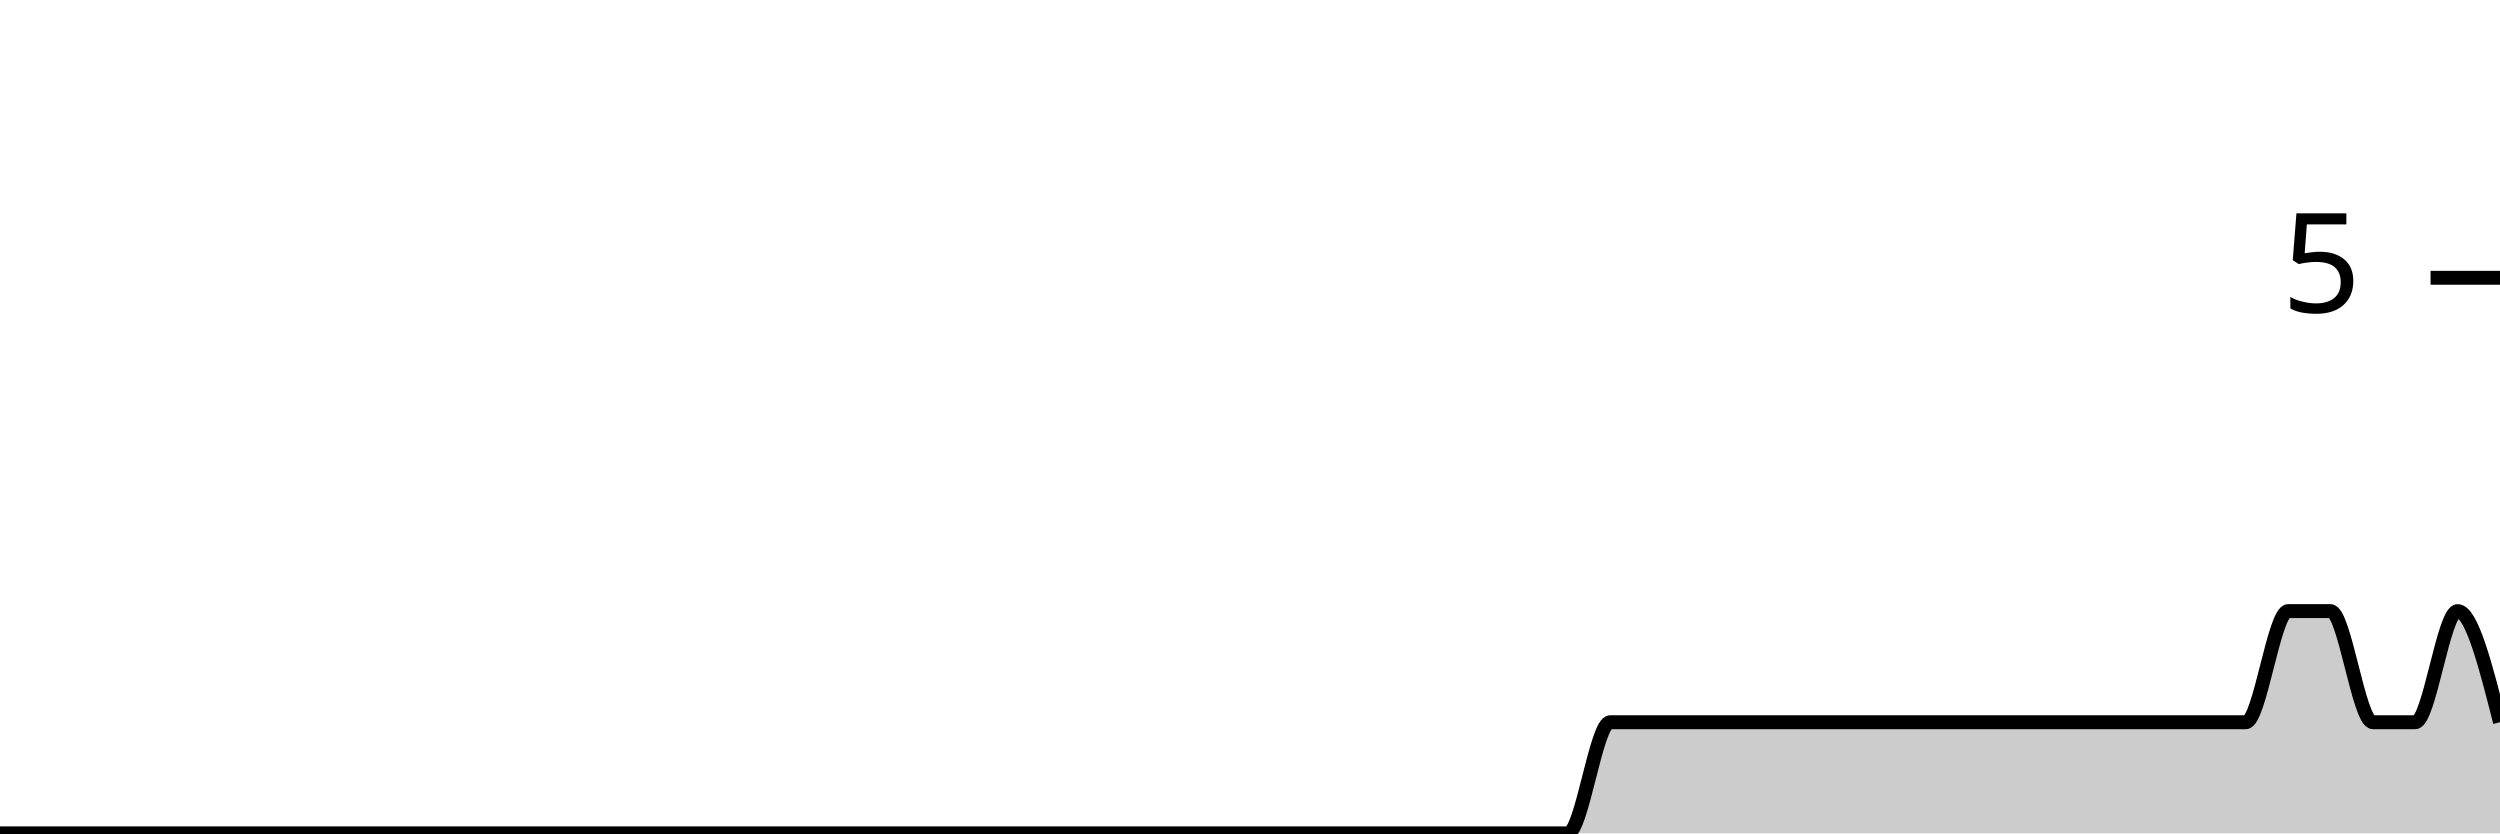
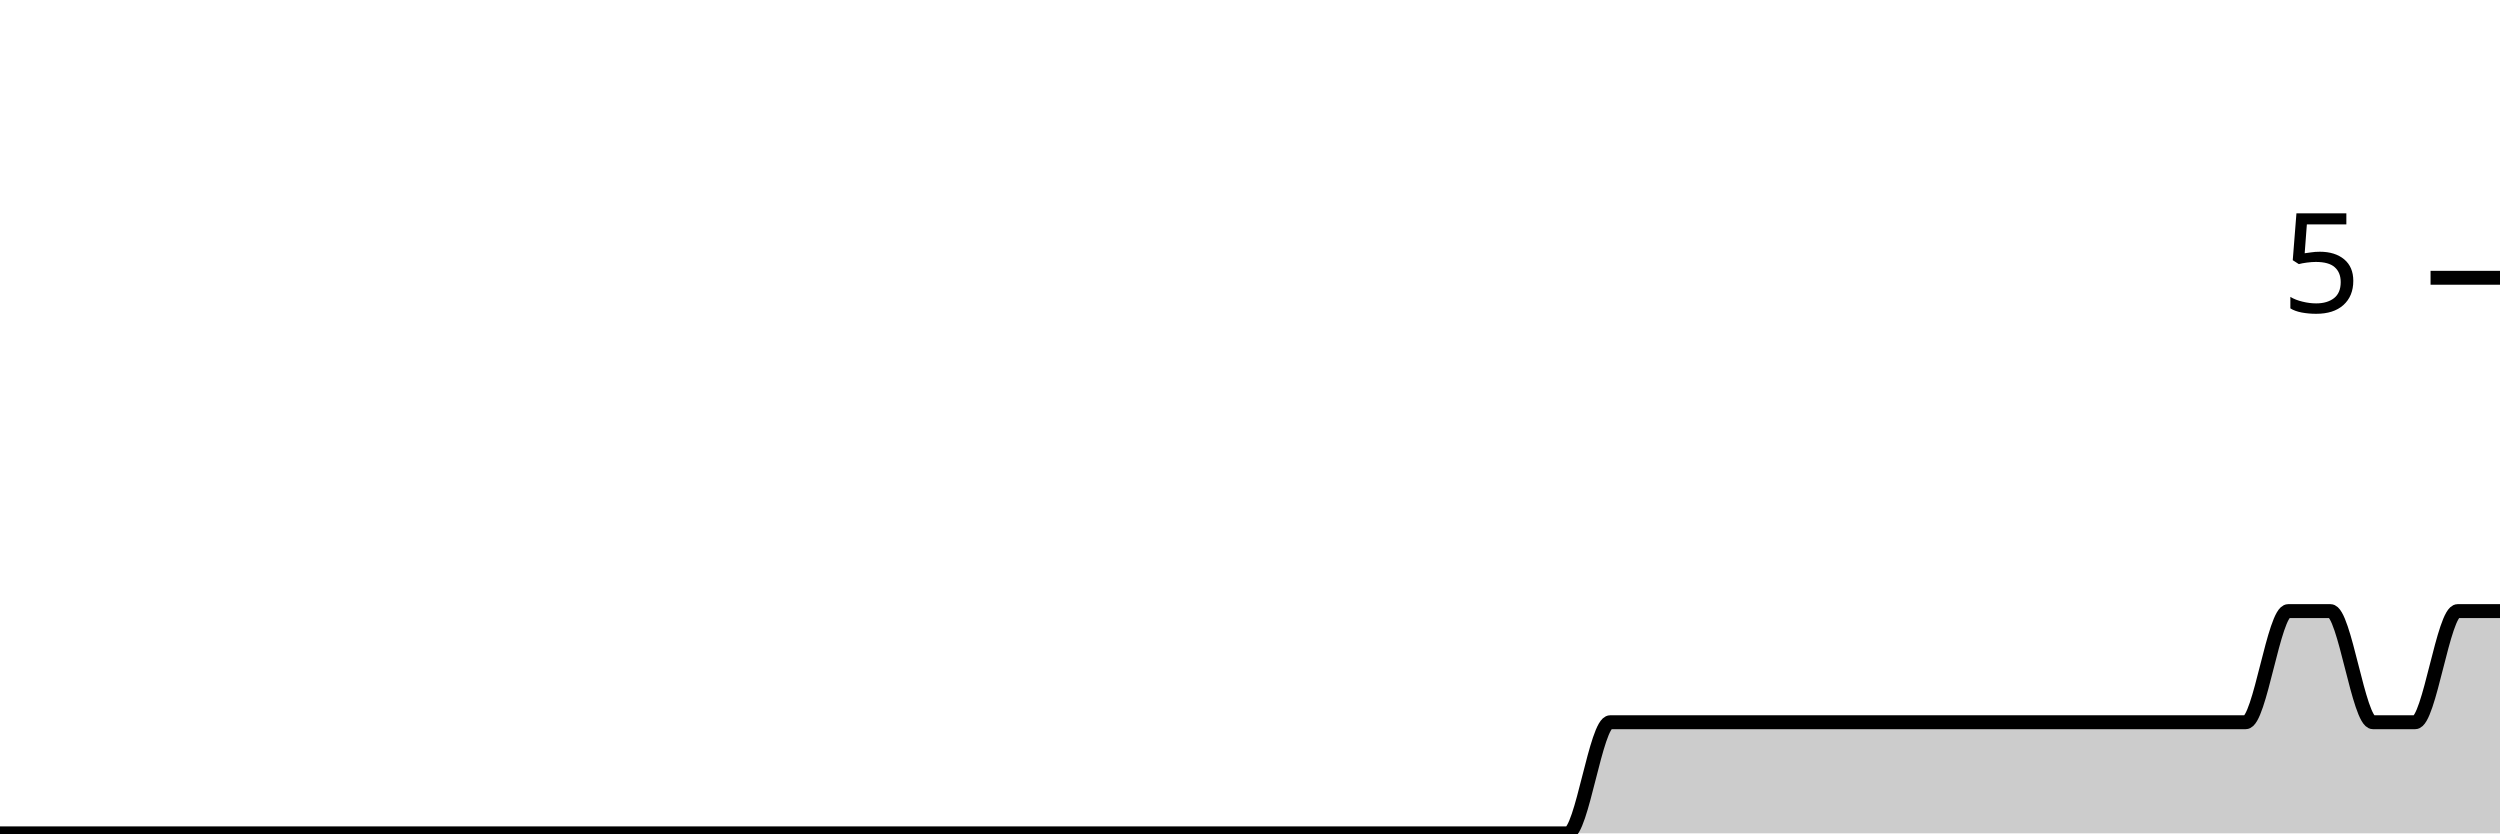
<svg xmlns="http://www.w3.org/2000/svg" viewBox="0 0 180 60">
  <g transform="translate(0,20)">
-     <path class="area" fill="rgba(0, 0, 0, 0.2)" d="M0,40C1.017,40,2.034,40,3.051,40C4.068,40,5.085,40,6.102,40C7.119,40,8.136,40,9.153,40C10.169,40,11.186,40,12.203,40C13.22,40,14.237,40,15.254,40C16.271,40,17.288,40,18.305,40C19.322,40,20.339,40,21.356,40C22.373,40,23.39,40,24.407,40C25.424,40,26.441,40,27.458,40C28.475,40,29.492,40,30.508,40C31.525,40,32.542,40,33.559,40C34.576,40,35.593,40,36.61,40C37.627,40,38.644,40,39.661,40C40.678,40,41.695,40,42.712,40C43.729,40,44.746,40,45.763,40C46.78,40,47.797,40,48.814,40C49.831,40,50.847,40,51.864,40C52.881,40,53.898,40,54.915,40C55.932,40,56.949,40,57.966,40C58.983,40,60,40,61.017,40C62.034,40,63.051,40,64.068,40C65.085,40,66.102,40,67.119,40C68.136,40,69.153,40,70.169,40C71.186,40,72.203,40,73.22,40C74.237,40,75.254,40,76.271,40C77.288,40,78.305,40,79.322,40C80.339,40,81.356,40,82.373,40C83.39,40,84.407,40,85.424,40C86.441,40,87.458,40,88.475,40C89.492,40,90.508,40,91.525,40C92.542,40,93.559,40,94.576,40C95.593,40,96.61,40,97.627,40C98.644,40,99.661,40,100.678,40C101.695,40,102.712,40,103.729,40C104.746,40,105.763,40,106.78,40C107.797,40,108.814,40,109.831,40C110.847,40,111.864,40,112.881,40C113.898,40,114.915,32,115.932,32C116.949,32,117.966,32,118.983,32C120,32,121.017,32,122.034,32C123.051,32,124.068,32,125.085,32C126.102,32,127.119,32,128.136,32C129.153,32,130.169,32,131.186,32C132.203,32,133.22,32,134.237,32C135.254,32,136.271,32,137.288,32C138.305,32,139.322,32,140.339,32C141.356,32,142.373,32,143.39,32C144.407,32,145.424,32,146.441,32C147.458,32,148.475,32,149.492,32C150.508,32,151.525,32,152.542,32C153.559,32,154.576,32,155.593,32C156.61,32,157.627,32,158.644,32C159.661,32,160.678,32,161.695,32C162.712,32,163.729,24,164.746,24C165.763,24,166.78,24,167.797,24C168.814,24,169.831,32,170.847,32C171.864,32,172.881,32,173.898,32C174.915,32,175.932,24,176.949,24C177.966,24,178.983,28,180,32L180,40C178.983,40,177.966,40,176.949,40C175.932,40,174.915,40,173.898,40C172.881,40,171.864,40,170.847,40C169.831,40,168.814,40,167.797,40C166.78,40,165.763,40,164.746,40C163.729,40,162.712,40,161.695,40C160.678,40,159.661,40,158.644,40C157.627,40,156.61,40,155.593,40C154.576,40,153.559,40,152.542,40C151.525,40,150.508,40,149.492,40C148.475,40,147.458,40,146.441,40C145.424,40,144.407,40,143.39,40C142.373,40,141.356,40,140.339,40C139.322,40,138.305,40,137.288,40C136.271,40,135.254,40,134.237,40C133.22,40,132.203,40,131.186,40C130.169,40,129.153,40,128.136,40C127.119,40,126.102,40,125.085,40C124.068,40,123.051,40,122.034,40C121.017,40,120,40,118.983,40C117.966,40,116.949,40,115.932,40C114.915,40,113.898,40,112.881,40C111.864,40,110.847,40,109.831,40C108.814,40,107.797,40,106.78,40C105.763,40,104.746,40,103.729,40C102.712,40,101.695,40,100.678,40C99.661,40,98.644,40,97.627,40C96.61,40,95.593,40,94.576,40C93.559,40,92.542,40,91.525,40C90.508,40,89.492,40,88.475,40C87.458,40,86.441,40,85.424,40C84.407,40,83.39,40,82.373,40C81.356,40,80.339,40,79.322,40C78.305,40,77.288,40,76.271,40C75.254,40,74.237,40,73.22,40C72.203,40,71.186,40,70.169,40C69.153,40,68.136,40,67.119,40C66.102,40,65.085,40,64.068,40C63.051,40,62.034,40,61.017,40C60,40,58.983,40,57.966,40C56.949,40,55.932,40,54.915,40C53.898,40,52.881,40,51.864,40C50.847,40,49.831,40,48.814,40C47.797,40,46.78,40,45.763,40C44.746,40,43.729,40,42.712,40C41.695,40,40.678,40,39.661,40C38.644,40,37.627,40,36.61,40C35.593,40,34.576,40,33.559,40C32.542,40,31.525,40,30.508,40C29.492,40,28.475,40,27.458,40C26.441,40,25.424,40,24.407,40C23.39,40,22.373,40,21.356,40C20.339,40,19.322,40,18.305,40C17.288,40,16.271,40,15.254,40C14.237,40,13.22,40,12.203,40C11.186,40,10.169,40,9.153,40C8.136,40,7.119,40,6.102,40C5.085,40,4.068,40,3.051,40C2.034,40,1.017,40,0,40Z" />
-     <path class="line" stroke="black" fill="none" d="M0,40C1.017,40,2.034,40,3.051,40C4.068,40,5.085,40,6.102,40C7.119,40,8.136,40,9.153,40C10.169,40,11.186,40,12.203,40C13.22,40,14.237,40,15.254,40C16.271,40,17.288,40,18.305,40C19.322,40,20.339,40,21.356,40C22.373,40,23.39,40,24.407,40C25.424,40,26.441,40,27.458,40C28.475,40,29.492,40,30.508,40C31.525,40,32.542,40,33.559,40C34.576,40,35.593,40,36.61,40C37.627,40,38.644,40,39.661,40C40.678,40,41.695,40,42.712,40C43.729,40,44.746,40,45.763,40C46.78,40,47.797,40,48.814,40C49.831,40,50.847,40,51.864,40C52.881,40,53.898,40,54.915,40C55.932,40,56.949,40,57.966,40C58.983,40,60,40,61.017,40C62.034,40,63.051,40,64.068,40C65.085,40,66.102,40,67.119,40C68.136,40,69.153,40,70.169,40C71.186,40,72.203,40,73.22,40C74.237,40,75.254,40,76.271,40C77.288,40,78.305,40,79.322,40C80.339,40,81.356,40,82.373,40C83.39,40,84.407,40,85.424,40C86.441,40,87.458,40,88.475,40C89.492,40,90.508,40,91.525,40C92.542,40,93.559,40,94.576,40C95.593,40,96.61,40,97.627,40C98.644,40,99.661,40,100.678,40C101.695,40,102.712,40,103.729,40C104.746,40,105.763,40,106.78,40C107.797,40,108.814,40,109.831,40C110.847,40,111.864,40,112.881,40C113.898,40,114.915,32,115.932,32C116.949,32,117.966,32,118.983,32C120,32,121.017,32,122.034,32C123.051,32,124.068,32,125.085,32C126.102,32,127.119,32,128.136,32C129.153,32,130.169,32,131.186,32C132.203,32,133.22,32,134.237,32C135.254,32,136.271,32,137.288,32C138.305,32,139.322,32,140.339,32C141.356,32,142.373,32,143.39,32C144.407,32,145.424,32,146.441,32C147.458,32,148.475,32,149.492,32C150.508,32,151.525,32,152.542,32C153.559,32,154.576,32,155.593,32C156.61,32,157.627,32,158.644,32C159.661,32,160.678,32,161.695,32C162.712,32,163.729,24,164.746,24C165.763,24,166.78,24,167.797,24C168.814,24,169.831,32,170.847,32C171.864,32,172.881,32,173.898,32C174.915,32,175.932,24,176.949,24C177.966,24,178.983,28,180,32" />
+     <path class="area" fill="rgba(0, 0, 0, 0.2)" d="M0,40C1.017,40,2.034,40,3.051,40C4.068,40,5.085,40,6.102,40C7.119,40,8.136,40,9.153,40C10.169,40,11.186,40,12.203,40C13.22,40,14.237,40,15.254,40C16.271,40,17.288,40,18.305,40C19.322,40,20.339,40,21.356,40C22.373,40,23.39,40,24.407,40C25.424,40,26.441,40,27.458,40C28.475,40,29.492,40,30.508,40C31.525,40,32.542,40,33.559,40C34.576,40,35.593,40,36.61,40C37.627,40,38.644,40,39.661,40C40.678,40,41.695,40,42.712,40C43.729,40,44.746,40,45.763,40C46.78,40,47.797,40,48.814,40C49.831,40,50.847,40,51.864,40C52.881,40,53.898,40,54.915,40C55.932,40,56.949,40,57.966,40C58.983,40,60,40,61.017,40C62.034,40,63.051,40,64.068,40C65.085,40,66.102,40,67.119,40C68.136,40,69.153,40,70.169,40C71.186,40,72.203,40,73.22,40C74.237,40,75.254,40,76.271,40C77.288,40,78.305,40,79.322,40C80.339,40,81.356,40,82.373,40C83.39,40,84.407,40,85.424,40C86.441,40,87.458,40,88.475,40C89.492,40,90.508,40,91.525,40C92.542,40,93.559,40,94.576,40C95.593,40,96.61,40,97.627,40C98.644,40,99.661,40,100.678,40C101.695,40,102.712,40,103.729,40C104.746,40,105.763,40,106.78,40C107.797,40,108.814,40,109.831,40C110.847,40,111.864,40,112.881,40C113.898,40,114.915,32,115.932,32C116.949,32,117.966,32,118.983,32C120,32,121.017,32,122.034,32C123.051,32,124.068,32,125.085,32C126.102,32,127.119,32,128.136,32C129.153,32,130.169,32,131.186,32C132.203,32,133.22,32,134.237,32C135.254,32,136.271,32,137.288,32C138.305,32,139.322,32,140.339,32C141.356,32,142.373,32,143.39,32C144.407,32,145.424,32,146.441,32C147.458,32,148.475,32,149.492,32C150.508,32,151.525,32,152.542,32C153.559,32,154.576,32,155.593,32C156.61,32,157.627,32,158.644,32C159.661,32,160.678,32,161.695,32C162.712,32,163.729,24,164.746,24C165.763,24,166.78,24,167.797,24C168.814,24,169.831,32,170.847,32C171.864,32,172.881,32,173.898,32C174.915,32,175.932,24,176.949,24C177.966,24,178.983,24,180,24L180,40C178.983,40,177.966,40,176.949,40C175.932,40,174.915,40,173.898,40C172.881,40,171.864,40,170.847,40C169.831,40,168.814,40,167.797,40C166.78,40,165.763,40,164.746,40C163.729,40,162.712,40,161.695,40C160.678,40,159.661,40,158.644,40C157.627,40,156.61,40,155.593,40C154.576,40,153.559,40,152.542,40C151.525,40,150.508,40,149.492,40C148.475,40,147.458,40,146.441,40C145.424,40,144.407,40,143.39,40C142.373,40,141.356,40,140.339,40C139.322,40,138.305,40,137.288,40C136.271,40,135.254,40,134.237,40C133.22,40,132.203,40,131.186,40C130.169,40,129.153,40,128.136,40C127.119,40,126.102,40,125.085,40C124.068,40,123.051,40,122.034,40C121.017,40,120,40,118.983,40C117.966,40,116.949,40,115.932,40C114.915,40,113.898,40,112.881,40C111.864,40,110.847,40,109.831,40C108.814,40,107.797,40,106.78,40C105.763,40,104.746,40,103.729,40C102.712,40,101.695,40,100.678,40C99.661,40,98.644,40,97.627,40C96.61,40,95.593,40,94.576,40C93.559,40,92.542,40,91.525,40C90.508,40,89.492,40,88.475,40C87.458,40,86.441,40,85.424,40C84.407,40,83.39,40,82.373,40C81.356,40,80.339,40,79.322,40C78.305,40,77.288,40,76.271,40C75.254,40,74.237,40,73.22,40C72.203,40,71.186,40,70.169,40C69.153,40,68.136,40,67.119,40C66.102,40,65.085,40,64.068,40C63.051,40,62.034,40,61.017,40C60,40,58.983,40,57.966,40C56.949,40,55.932,40,54.915,40C53.898,40,52.881,40,51.864,40C50.847,40,49.831,40,48.814,40C47.797,40,46.78,40,45.763,40C44.746,40,43.729,40,42.712,40C41.695,40,40.678,40,39.661,40C38.644,40,37.627,40,36.61,40C35.593,40,34.576,40,33.559,40C32.542,40,31.525,40,30.508,40C29.492,40,28.475,40,27.458,40C26.441,40,25.424,40,24.407,40C23.39,40,22.373,40,21.356,40C20.339,40,19.322,40,18.305,40C17.288,40,16.271,40,15.254,40C14.237,40,13.22,40,12.203,40C11.186,40,10.169,40,9.153,40C8.136,40,7.119,40,6.102,40C5.085,40,4.068,40,3.051,40C2.034,40,1.017,40,0,40Z" />
+     <path class="line" stroke="black" fill="none" d="M0,40C1.017,40,2.034,40,3.051,40C4.068,40,5.085,40,6.102,40C7.119,40,8.136,40,9.153,40C10.169,40,11.186,40,12.203,40C13.22,40,14.237,40,15.254,40C16.271,40,17.288,40,18.305,40C19.322,40,20.339,40,21.356,40C22.373,40,23.39,40,24.407,40C25.424,40,26.441,40,27.458,40C28.475,40,29.492,40,30.508,40C31.525,40,32.542,40,33.559,40C34.576,40,35.593,40,36.61,40C37.627,40,38.644,40,39.661,40C40.678,40,41.695,40,42.712,40C43.729,40,44.746,40,45.763,40C46.78,40,47.797,40,48.814,40C49.831,40,50.847,40,51.864,40C52.881,40,53.898,40,54.915,40C55.932,40,56.949,40,57.966,40C58.983,40,60,40,61.017,40C62.034,40,63.051,40,64.068,40C65.085,40,66.102,40,67.119,40C68.136,40,69.153,40,70.169,40C71.186,40,72.203,40,73.22,40C74.237,40,75.254,40,76.271,40C77.288,40,78.305,40,79.322,40C80.339,40,81.356,40,82.373,40C83.39,40,84.407,40,85.424,40C86.441,40,87.458,40,88.475,40C89.492,40,90.508,40,91.525,40C92.542,40,93.559,40,94.576,40C95.593,40,96.61,40,97.627,40C98.644,40,99.661,40,100.678,40C101.695,40,102.712,40,103.729,40C104.746,40,105.763,40,106.78,40C107.797,40,108.814,40,109.831,40C110.847,40,111.864,40,112.881,40C113.898,40,114.915,32,115.932,32C116.949,32,117.966,32,118.983,32C120,32,121.017,32,122.034,32C123.051,32,124.068,32,125.085,32C126.102,32,127.119,32,128.136,32C129.153,32,130.169,32,131.186,32C132.203,32,133.22,32,134.237,32C135.254,32,136.271,32,137.288,32C138.305,32,139.322,32,140.339,32C141.356,32,142.373,32,143.39,32C144.407,32,145.424,32,146.441,32C147.458,32,148.475,32,149.492,32C150.508,32,151.525,32,152.542,32C153.559,32,154.576,32,155.593,32C156.61,32,157.627,32,158.644,32C159.661,32,160.678,32,161.695,32C162.712,32,163.729,24,164.746,24C165.763,24,166.78,24,167.797,24C168.814,24,169.831,32,170.847,32C171.864,32,172.881,32,173.898,32C174.915,32,175.932,24,176.949,24C177.966,24,178.983,24,180,24" />
    <path class="axis-ceiling" stroke-width="1" stroke="black" fill="none" d="M175,0L180,0" />
    <text class="axis-ceiling-label" font-family="sans-serif" text-anchor="end" font-size="10px" x="170" y="2.5">5</text>
  </g>
</svg>
